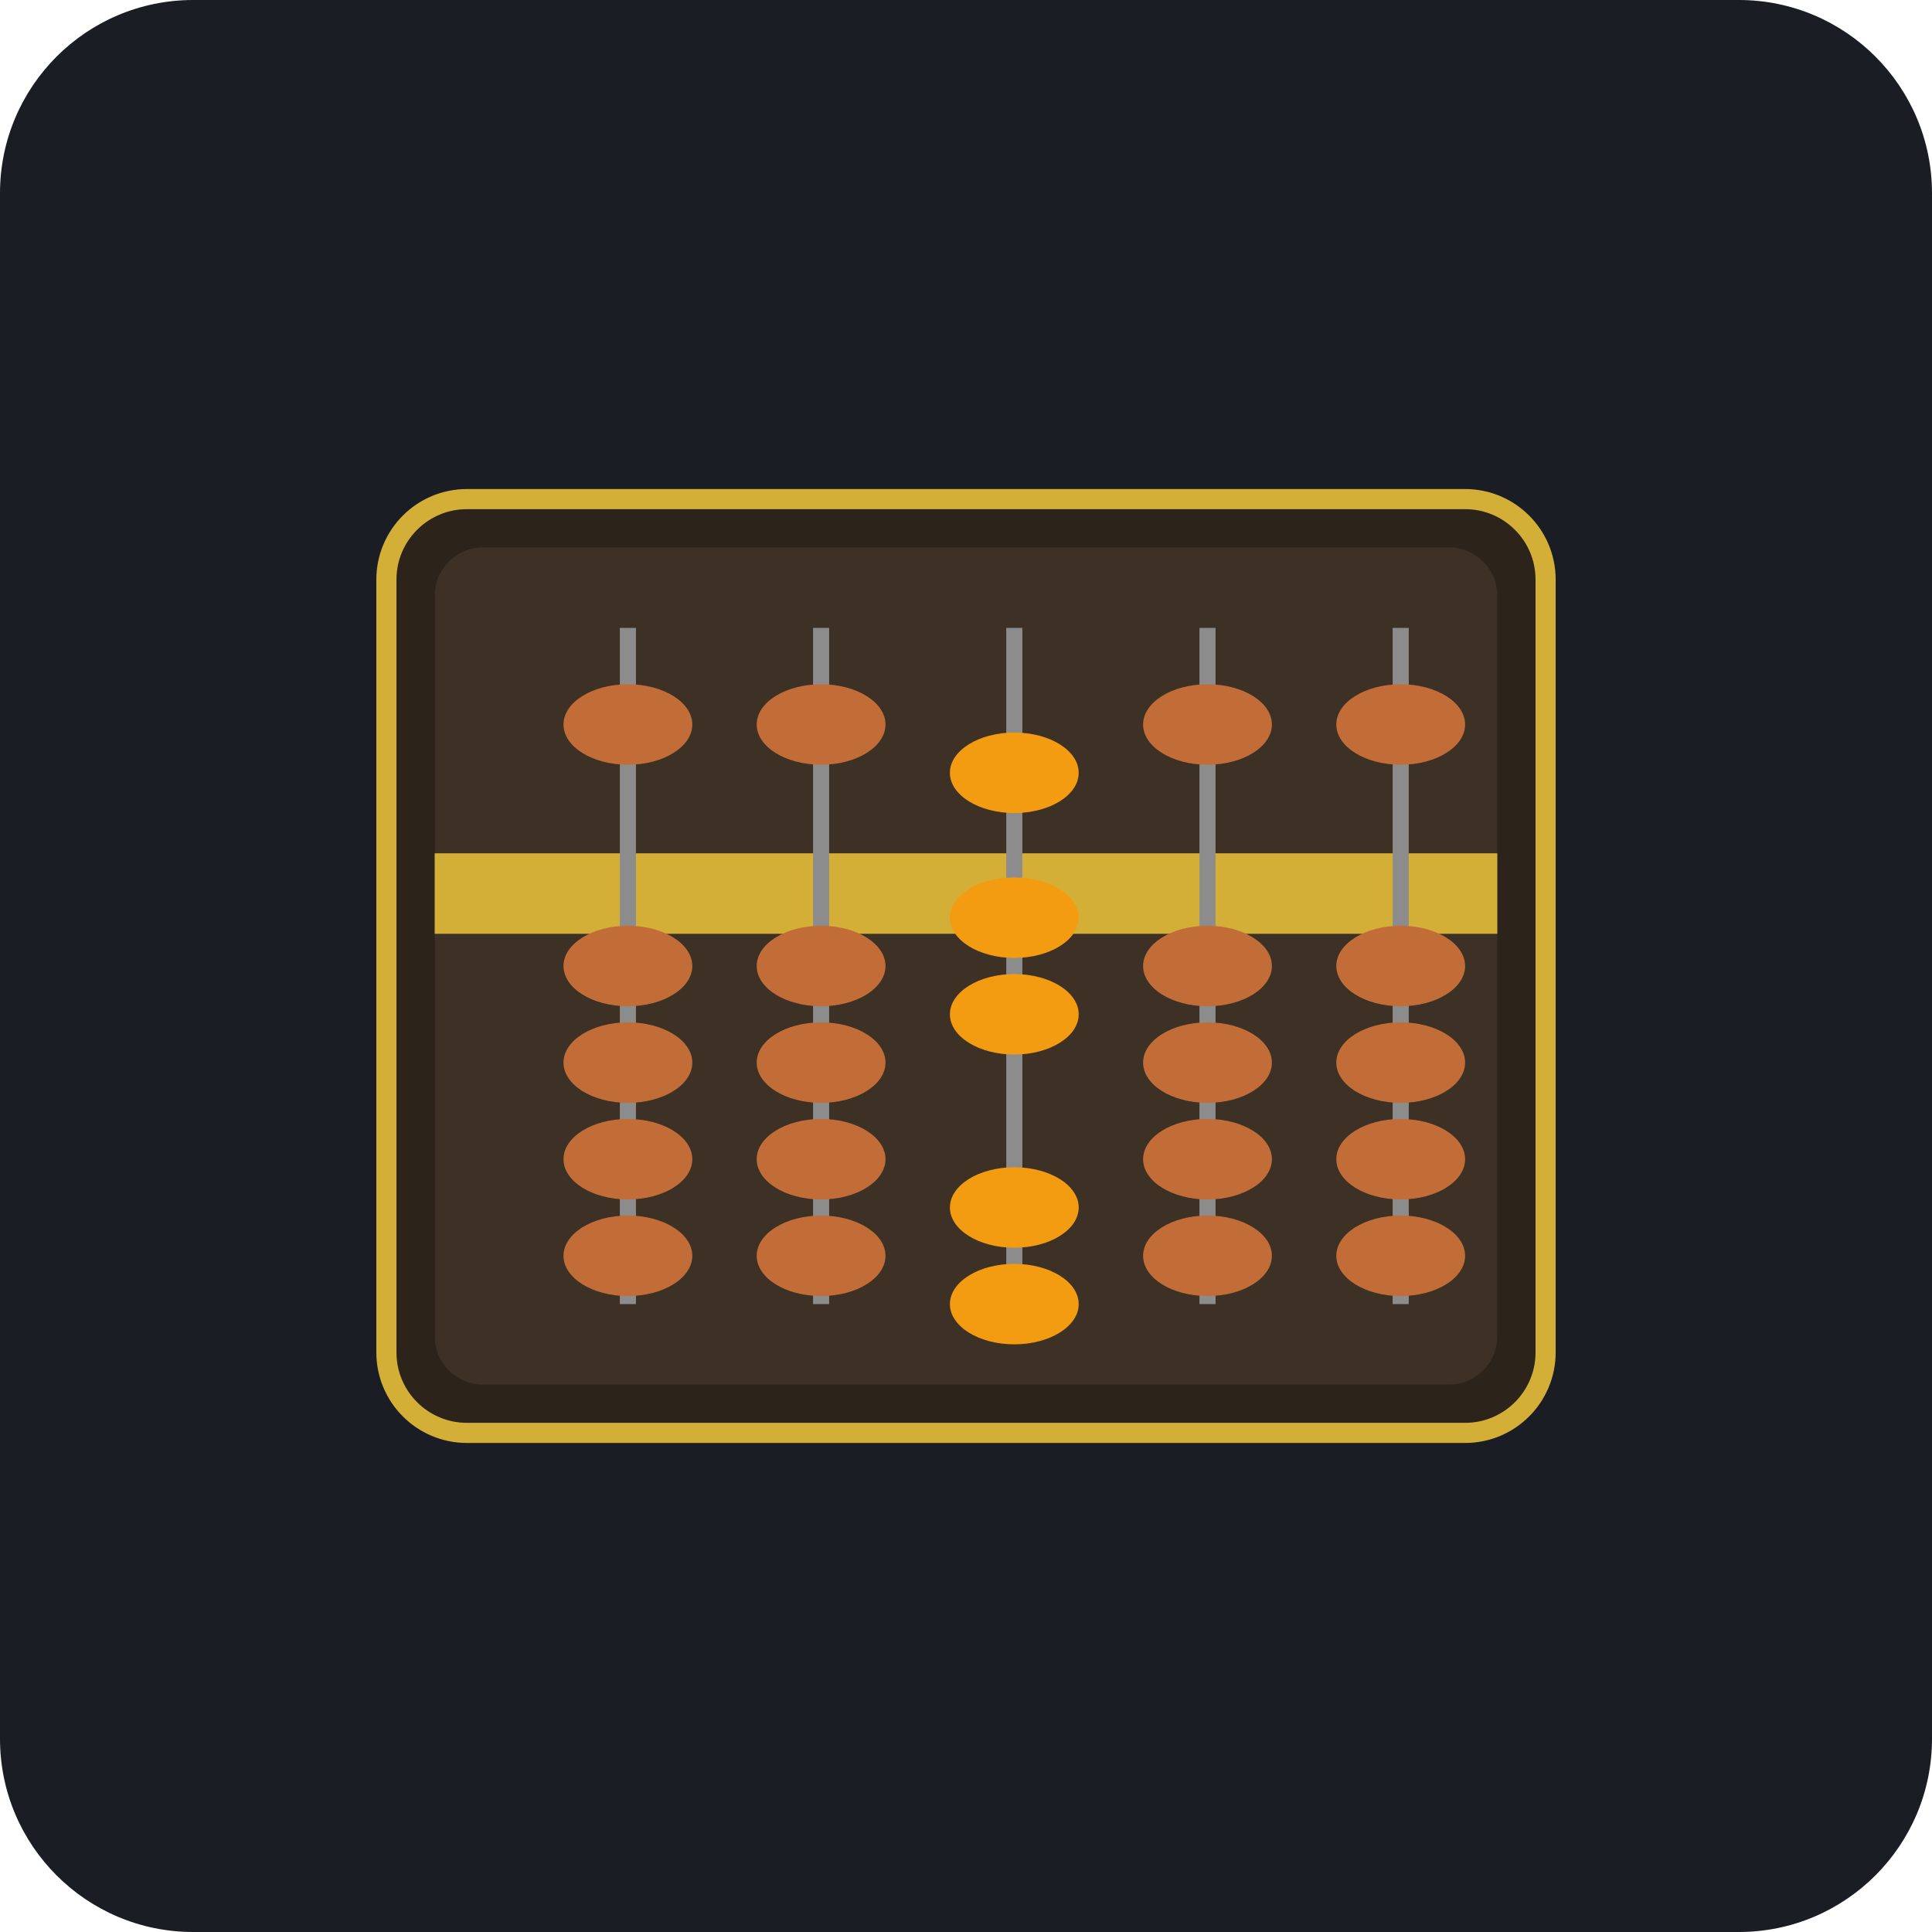
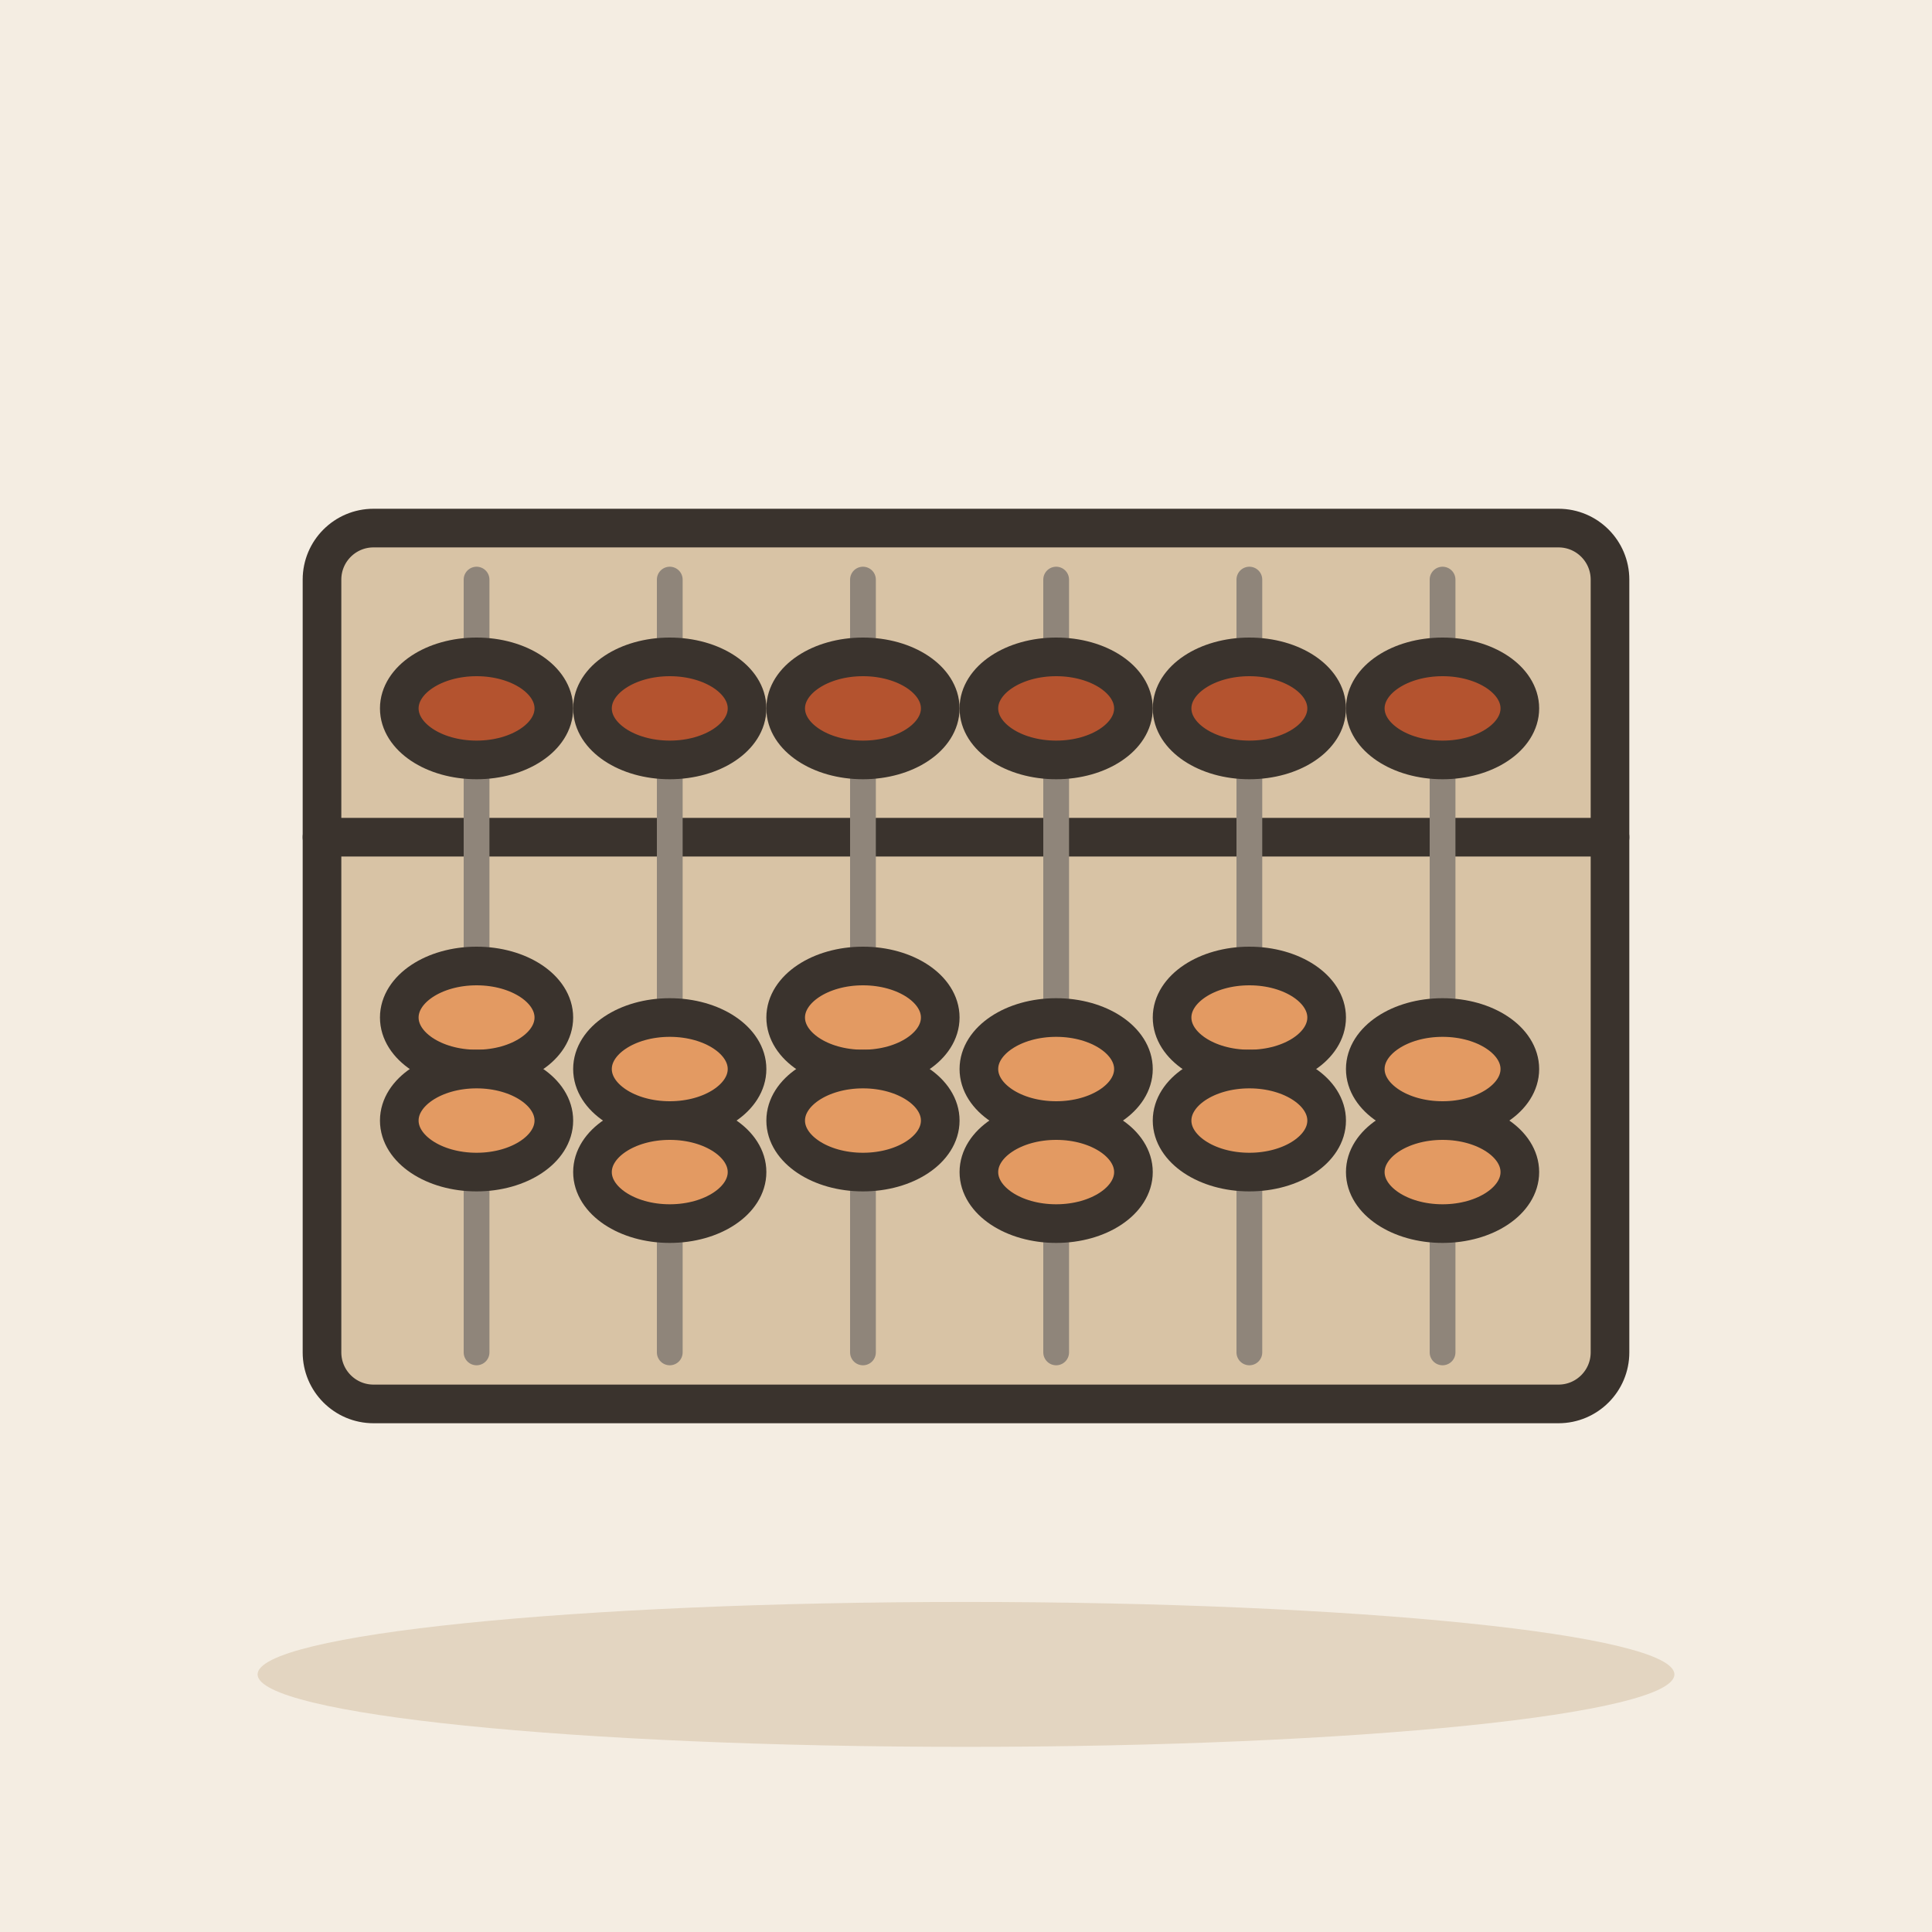
- <svg xmlns="http://www.w3.org/2000/svg" width="240" height="240" viewBox="0 0 240 240">
-   <rect width="240" height="240" rx="24" fill="#1A1D24" />
-   <g transform="translate(48, 62)">
-     <rect x="0" y="0" width="144" height="116" rx="10" fill="#2C231B" stroke="#D4AF37" stroke-width="2.5" />
-     <rect x="6" y="6" width="132" height="104" rx="6" fill="#3D3024" />
-     <rect x="6" y="44" width="132" height="10" fill="#D4AF37" />
-     <line x1="30" y1="16" x2="30" y2="100" stroke="#8C8C8C" stroke-width="2" />
-     <line x1="54" y1="16" x2="54" y2="100" stroke="#8C8C8C" stroke-width="2" />
-     <line x1="78" y1="16" x2="78" y2="100" stroke="#8C8C8C" stroke-width="2" />
-     <line x1="102" y1="16" x2="102" y2="100" stroke="#8C8C8C" stroke-width="2" />
-     <line x1="126" y1="16" x2="126" y2="100" stroke="#8C8C8C" stroke-width="2" />
-     <ellipse cx="30" cy="28" rx="8" ry="5" fill="#C26D38" />
-     <ellipse cx="30" cy="58" rx="8" ry="5" fill="#C26D38" />
-     <ellipse cx="30" cy="70" rx="8" ry="5" fill="#C26D38" />
-     <ellipse cx="30" cy="82" rx="8" ry="5" fill="#C26D38" />
-     <ellipse cx="30" cy="94" rx="8" ry="5" fill="#C26D38" />
-     <ellipse cx="54" cy="28" rx="8" ry="5" fill="#C26D38" />
-     <ellipse cx="54" cy="58" rx="8" ry="5" fill="#C26D38" />
-     <ellipse cx="54" cy="70" rx="8" ry="5" fill="#C26D38" />
-     <ellipse cx="54" cy="82" rx="8" ry="5" fill="#C26D38" />
-     <ellipse cx="54" cy="94" rx="8" ry="5" fill="#C26D38" />
-     <ellipse cx="78" cy="34" rx="8" ry="5" fill="#F39C12" />
-     <ellipse cx="78" cy="52" rx="8" ry="5" fill="#F39C12" />
-     <ellipse cx="78" cy="64" rx="8" ry="5" fill="#F39C12" />
-     <ellipse cx="78" cy="88" rx="8" ry="5" fill="#F39C12" />
-     <ellipse cx="78" cy="100" rx="8" ry="5" fill="#F39C12" />
-     <ellipse cx="102" cy="28" rx="8" ry="5" fill="#C26D38" />
-     <ellipse cx="102" cy="58" rx="8" ry="5" fill="#C26D38" />
-     <ellipse cx="102" cy="70" rx="8" ry="5" fill="#C26D38" />
-     <ellipse cx="102" cy="82" rx="8" ry="5" fill="#C26D38" />
-     <ellipse cx="102" cy="94" rx="8" ry="5" fill="#C26D38" />
-     <ellipse cx="126" cy="28" rx="8" ry="5" fill="#C26D38" />
-     <ellipse cx="126" cy="58" rx="8" ry="5" fill="#C26D38" />
-     <ellipse cx="126" cy="70" rx="8" ry="5" fill="#C26D38" />
-     <ellipse cx="126" cy="82" rx="8" ry="5" fill="#C26D38" />
-     <ellipse cx="126" cy="94" rx="8" ry="5" fill="#C26D38" />
+ <svg xmlns="http://www.w3.org/2000/svg" viewBox="0 0 240 240" data-style="editorial">
+   <rect width="240" height="240" fill="#F4EDE2" />
+   <ellipse cx="120" cy="208" rx="88" ry="9" fill="#E3D5C1" />
+   <g transform="translate(120 120) scale(1.6 1.6)">
+     <rect x="-50" y="-34" width="100" height="68" rx="4" fill="#D8C3A5" stroke="#3A332D" stroke-width="3" stroke-linecap="round" stroke-linejoin="round" />
+     <path d="M-50 -10L50 -10" stroke="#3A332D" stroke-width="3" stroke-linecap="round" fill="none" />
+     <path d="M-38 -30L-38 30" stroke="#8F857A" stroke-width="2" stroke-linecap="round" fill="none" />
+     <ellipse cx="-38" cy="-20" rx="6" ry="4" fill="#B4532F" stroke="#3A332D" stroke-width="3" stroke-linecap="round" stroke-linejoin="round" />
+     <ellipse cx="-38" cy="4" rx="6" ry="4" fill="#E39A62" stroke="#3A332D" stroke-width="3" stroke-linecap="round" stroke-linejoin="round" />
+     <ellipse cx="-38" cy="12" rx="6" ry="4" fill="#E39A62" stroke="#3A332D" stroke-width="3" stroke-linecap="round" stroke-linejoin="round" />
+     <path d="M-23 -30L-23 30" stroke="#8F857A" stroke-width="2" stroke-linecap="round" fill="none" />
+     <ellipse cx="-23" cy="-20" rx="6" ry="4" fill="#B4532F" stroke="#3A332D" stroke-width="3" stroke-linecap="round" stroke-linejoin="round" />
+     <ellipse cx="-23" cy="8" rx="6" ry="4" fill="#E39A62" stroke="#3A332D" stroke-width="3" stroke-linecap="round" stroke-linejoin="round" />
+     <ellipse cx="-23" cy="16" rx="6" ry="4" fill="#E39A62" stroke="#3A332D" stroke-width="3" stroke-linecap="round" stroke-linejoin="round" />
+     <path d="M-8 -30L-8 30" stroke="#8F857A" stroke-width="2" stroke-linecap="round" fill="none" />
+     <ellipse cx="-8" cy="-20" rx="6" ry="4" fill="#B4532F" stroke="#3A332D" stroke-width="3" stroke-linecap="round" stroke-linejoin="round" />
+     <ellipse cx="-8" cy="4" rx="6" ry="4" fill="#E39A62" stroke="#3A332D" stroke-width="3" stroke-linecap="round" stroke-linejoin="round" />
+     <ellipse cx="-8" cy="12" rx="6" ry="4" fill="#E39A62" stroke="#3A332D" stroke-width="3" stroke-linecap="round" stroke-linejoin="round" />
+     <path d="M7 -30L7 30" stroke="#8F857A" stroke-width="2" stroke-linecap="round" fill="none" />
+     <ellipse cx="7" cy="-20" rx="6" ry="4" fill="#B4532F" stroke="#3A332D" stroke-width="3" stroke-linecap="round" stroke-linejoin="round" />
+     <ellipse cx="7" cy="8" rx="6" ry="4" fill="#E39A62" stroke="#3A332D" stroke-width="3" stroke-linecap="round" stroke-linejoin="round" />
+     <ellipse cx="7" cy="16" rx="6" ry="4" fill="#E39A62" stroke="#3A332D" stroke-width="3" stroke-linecap="round" stroke-linejoin="round" />
+     <path d="M22 -30L22 30" stroke="#8F857A" stroke-width="2" stroke-linecap="round" fill="none" />
+     <ellipse cx="22" cy="-20" rx="6" ry="4" fill="#B4532F" stroke="#3A332D" stroke-width="3" stroke-linecap="round" stroke-linejoin="round" />
+     <ellipse cx="22" cy="4" rx="6" ry="4" fill="#E39A62" stroke="#3A332D" stroke-width="3" stroke-linecap="round" stroke-linejoin="round" />
+     <ellipse cx="22" cy="12" rx="6" ry="4" fill="#E39A62" stroke="#3A332D" stroke-width="3" stroke-linecap="round" stroke-linejoin="round" />
+     <path d="M37 -30L37 30" stroke="#8F857A" stroke-width="2" stroke-linecap="round" fill="none" />
+     <ellipse cx="37" cy="-20" rx="6" ry="4" fill="#B4532F" stroke="#3A332D" stroke-width="3" stroke-linecap="round" stroke-linejoin="round" />
+     <ellipse cx="37" cy="8" rx="6" ry="4" fill="#E39A62" stroke="#3A332D" stroke-width="3" stroke-linecap="round" stroke-linejoin="round" />
+     <ellipse cx="37" cy="16" rx="6" ry="4" fill="#E39A62" stroke="#3A332D" stroke-width="3" stroke-linecap="round" stroke-linejoin="round" />
  </g>
</svg>
